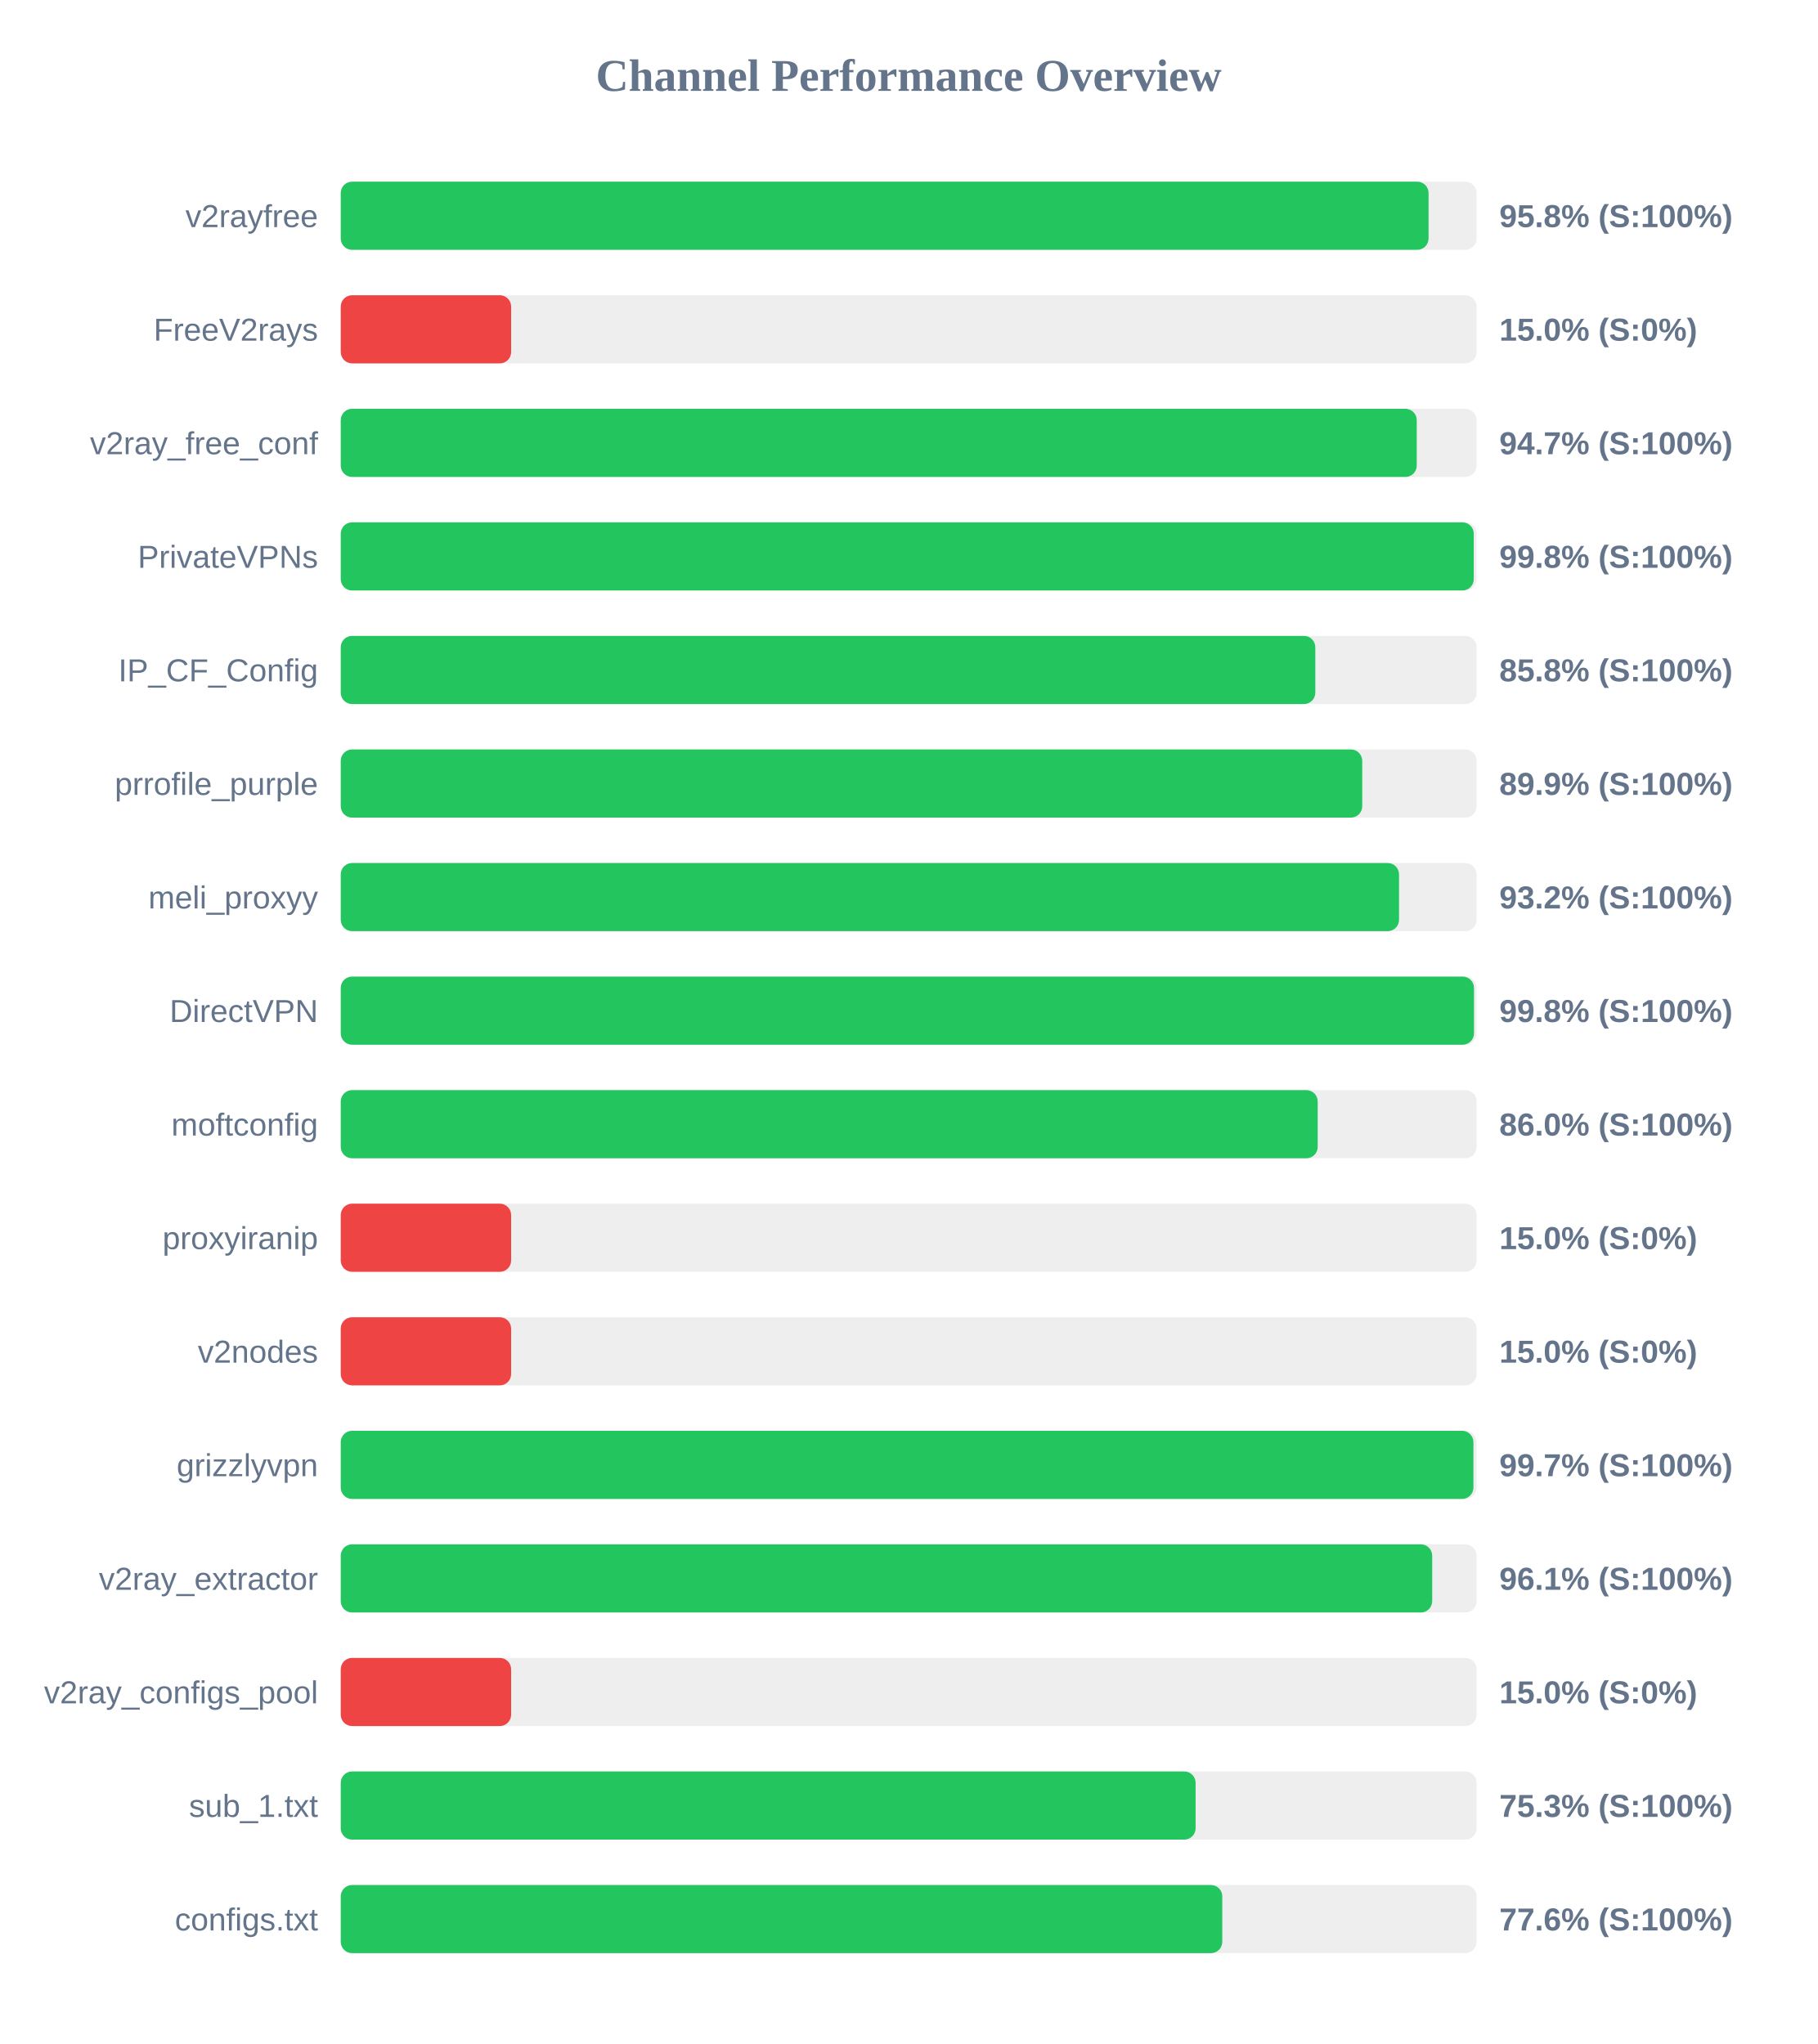
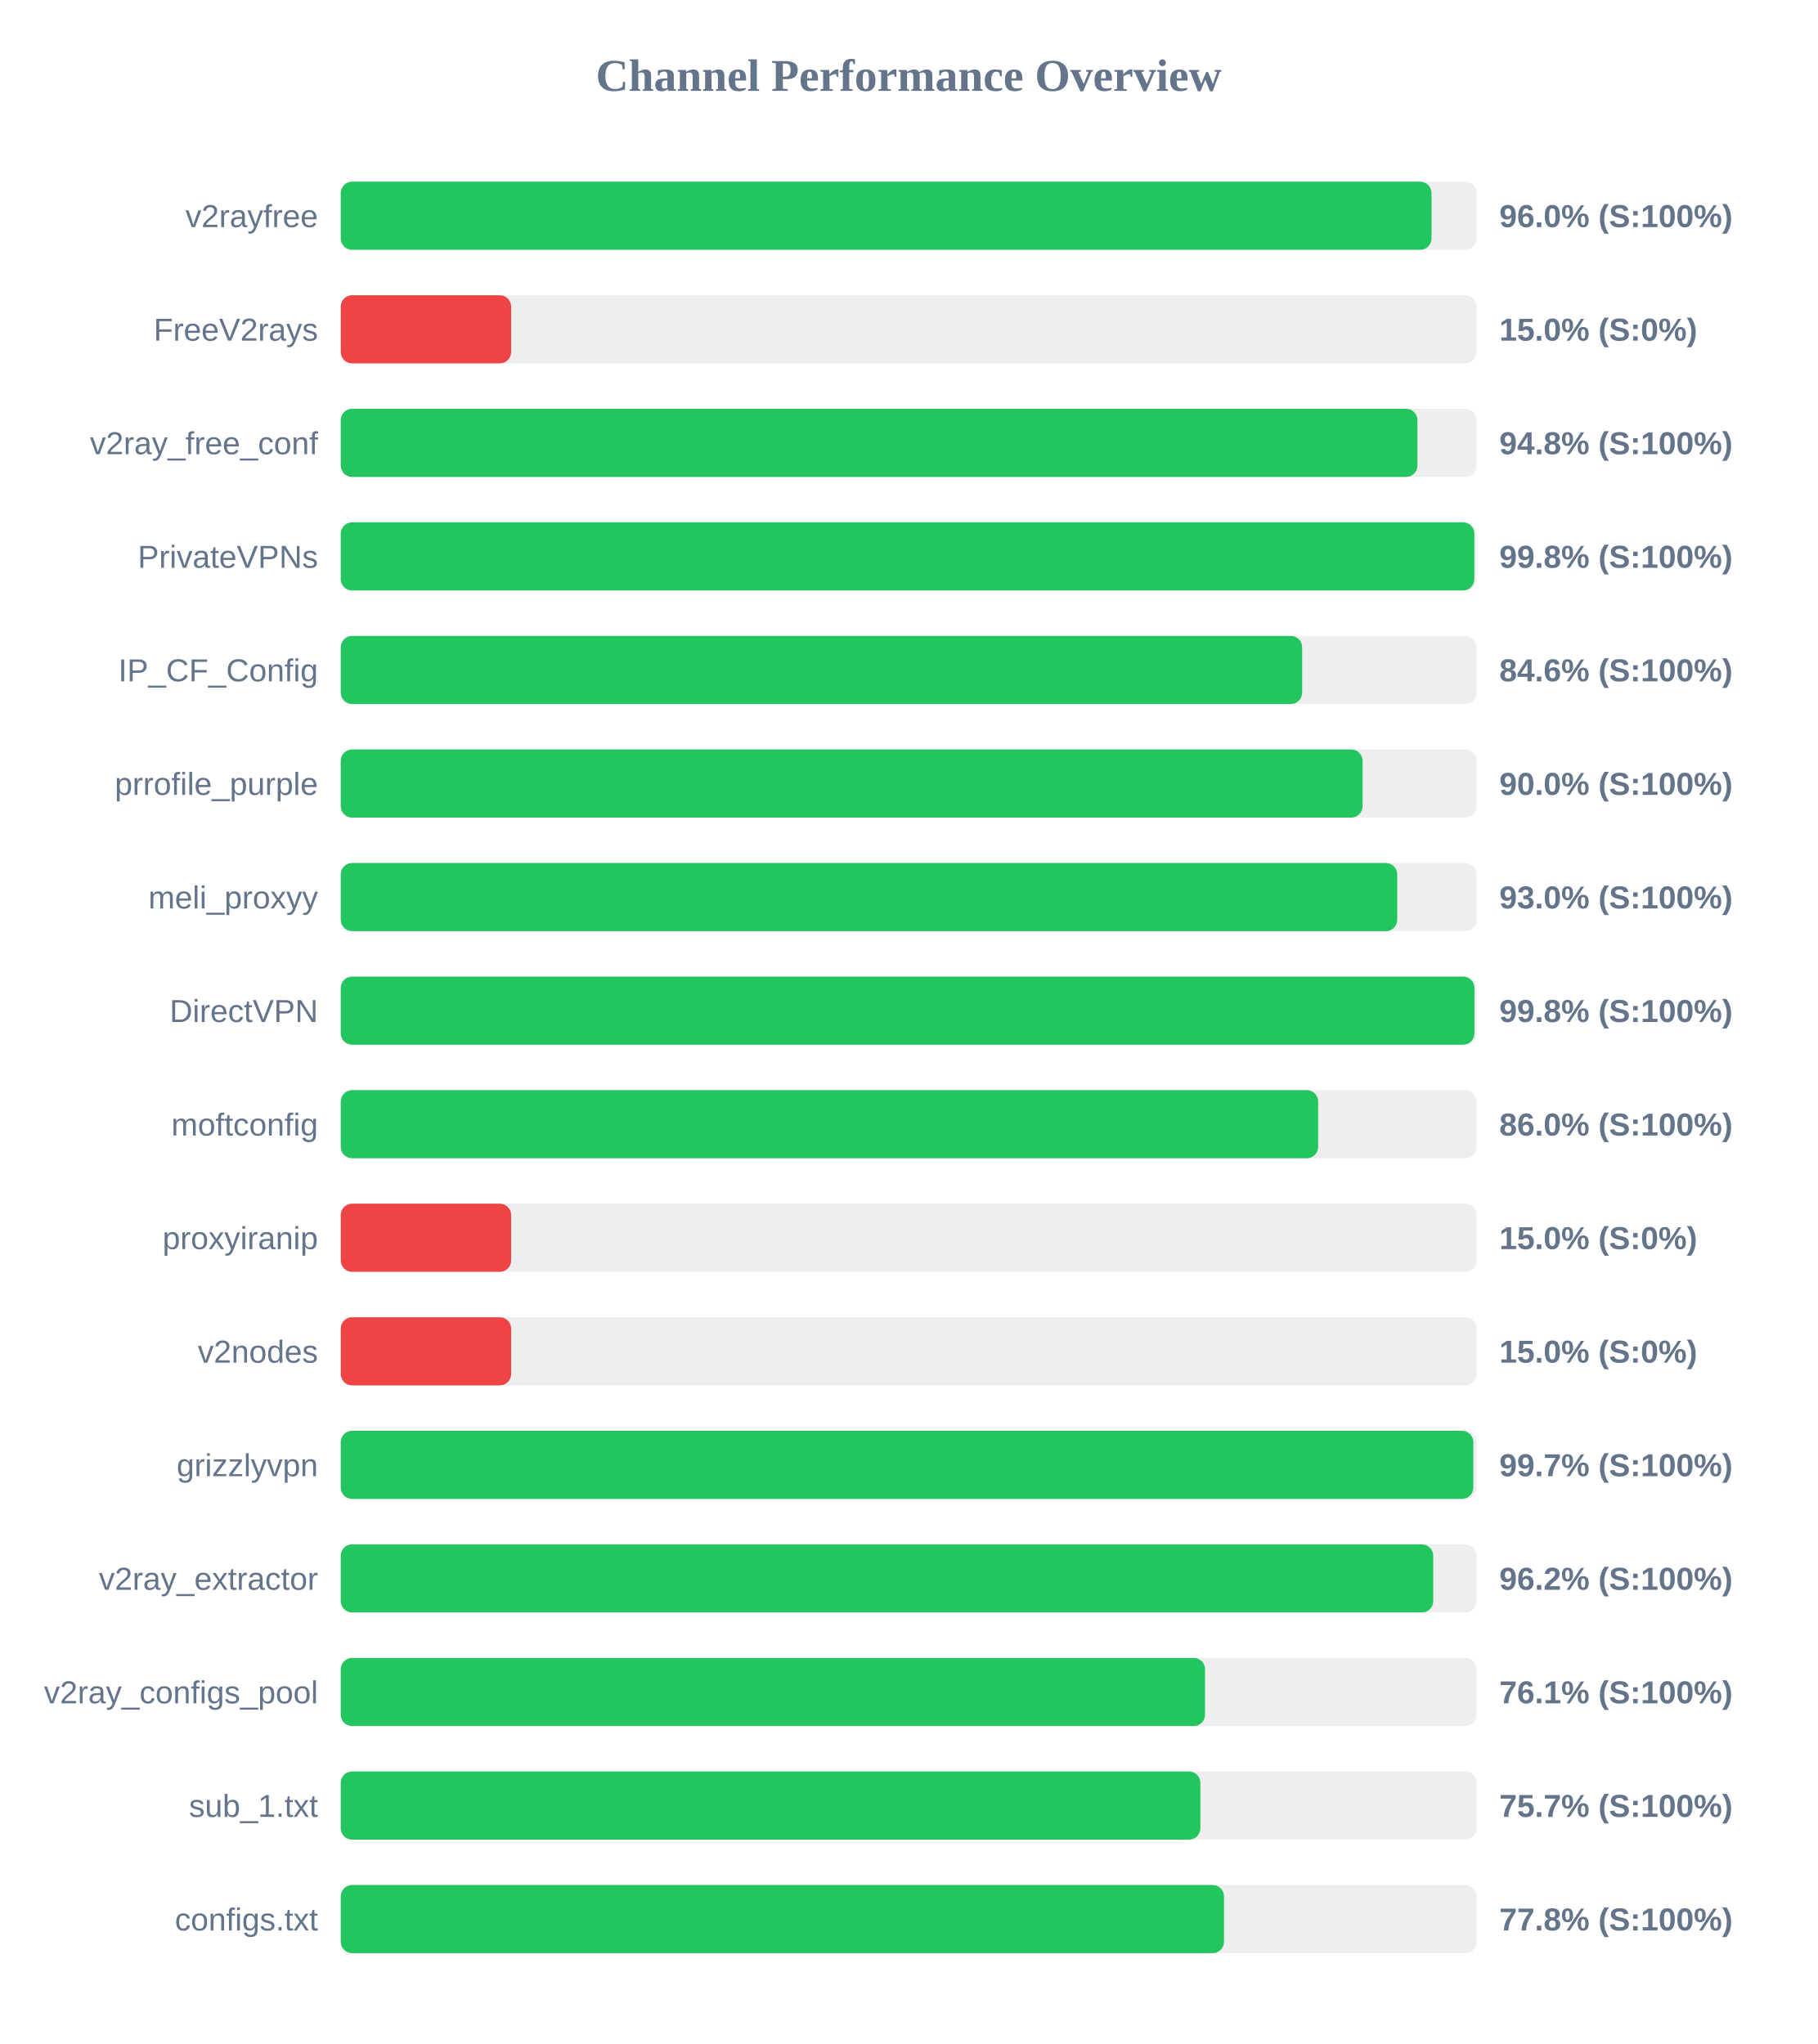
<svg xmlns="http://www.w3.org/2000/svg" width="800" height="900" version="1.1">
  <style>
        .row { font: 14px Arial; fill: #64748b; }
        .score { font: bold 14px Arial; fill: #64748b; }
    </style>
  <text x="400" y="40" text-anchor="middle" font-size="20px" font-weight="bold" fill="#64748b">Channel Performance Overview</text>
  <rect x="150" y="80" width="500" height="30" fill="#eee" rx="5" />
-   <rect x="150" y="80" width="478.85" height="30" fill="#22c55e" rx="5" />
+   <rect x="150" y="80" width="480.15" height="30" fill="#22c55e" rx="5" />
  <text x="140" y="100" text-anchor="end" class="row">v2rayfree</text>
-   <text x="660" y="100" text-anchor="start" class="score">95.8% (S:100%)</text>
+   <text x="660" y="100" text-anchor="start" class="score">96.0% (S:100%)</text>
  <rect x="150" y="130" width="500" height="30" fill="#eee" rx="5" />
  <rect x="150" y="130" width="75.0" height="30" fill="#ef4444" rx="5" />
  <text x="140" y="150" text-anchor="end" class="row">FreeV2rays</text>
  <text x="660" y="150" text-anchor="start" class="score">15.0% (S:0%)</text>
  <rect x="150" y="180" width="500" height="30" fill="#eee" rx="5" />
-   <rect x="150" y="180" width="473.65" height="30" fill="#22c55e" rx="5" />
+   <rect x="150" y="180" width="473.95" height="30" fill="#22c55e" rx="5" />
  <text x="140" y="200" text-anchor="end" class="row">v2ray_free_conf</text>
-   <text x="660" y="200" text-anchor="start" class="score">94.7% (S:100%)</text>
+   <text x="660" y="200" text-anchor="start" class="score">94.8% (S:100%)</text>
  <rect x="150" y="230" width="500" height="30" fill="#eee" rx="5" />
-   <rect x="150" y="230" width="498.75" height="30" fill="#22c55e" rx="5" />
+   <rect x="150" y="230" width="499.0" height="30" fill="#22c55e" rx="5" />
  <text x="140" y="250" text-anchor="end" class="row">PrivateVPNs</text>
  <text x="660" y="250" text-anchor="start" class="score">99.8% (S:100%)</text>
  <rect x="150" y="280" width="500" height="30" fill="#eee" rx="5" />
-   <rect x="150" y="280" width="429.0" height="30" fill="#22c55e" rx="5" />
+   <rect x="150" y="280" width="423.2" height="30" fill="#22c55e" rx="5" />
  <text x="140" y="300" text-anchor="end" class="row">IP_CF_Config</text>
-   <text x="660" y="300" text-anchor="start" class="score">85.8% (S:100%)</text>
+   <text x="660" y="300" text-anchor="start" class="score">84.6% (S:100%)</text>
  <rect x="150" y="330" width="500" height="30" fill="#eee" rx="5" />
-   <rect x="150" y="330" width="449.65" height="30" fill="#22c55e" rx="5" />
+   <rect x="150" y="330" width="449.8" height="30" fill="#22c55e" rx="5" />
  <text x="140" y="350" text-anchor="end" class="row">prrofile_purple</text>
-   <text x="660" y="350" text-anchor="start" class="score">89.9% (S:100%)</text>
+   <text x="660" y="350" text-anchor="start" class="score">90.0% (S:100%)</text>
  <rect x="150" y="380" width="500" height="30" fill="#eee" rx="5" />
-   <rect x="150" y="380" width="465.85" height="30" fill="#22c55e" rx="5" />
+   <rect x="150" y="380" width="465.05" height="30" fill="#22c55e" rx="5" />
  <text x="140" y="400" text-anchor="end" class="row">meli_proxyy</text>
-   <text x="660" y="400" text-anchor="start" class="score">93.2% (S:100%)</text>
+   <text x="660" y="400" text-anchor="start" class="score">93.0% (S:100%)</text>
  <rect x="150" y="430" width="500" height="30" fill="#eee" rx="5" />
-   <rect x="150" y="430" width="498.85" height="30" fill="#22c55e" rx="5" />
+   <rect x="150" y="430" width="499.05" height="30" fill="#22c55e" rx="5" />
  <text x="140" y="450" text-anchor="end" class="row">DirectVPN</text>
  <text x="660" y="450" text-anchor="start" class="score">99.8% (S:100%)</text>
  <rect x="150" y="480" width="500" height="30" fill="#eee" rx="5" />
-   <rect x="150" y="480" width="430.05" height="30" fill="#22c55e" rx="5" />
+   <rect x="150" y="480" width="430.25" height="30" fill="#22c55e" rx="5" />
  <text x="140" y="500" text-anchor="end" class="row">moftconfig</text>
  <text x="660" y="500" text-anchor="start" class="score">86.0% (S:100%)</text>
  <rect x="150" y="530" width="500" height="30" fill="#eee" rx="5" />
  <rect x="150" y="530" width="75.0" height="30" fill="#ef4444" rx="5" />
  <text x="140" y="550" text-anchor="end" class="row">proxyiranip</text>
  <text x="660" y="550" text-anchor="start" class="score">15.0% (S:0%)</text>
  <rect x="150" y="580" width="500" height="30" fill="#eee" rx="5" />
  <rect x="150" y="580" width="75.0" height="30" fill="#ef4444" rx="5" />
  <text x="140" y="600" text-anchor="end" class="row">v2nodes</text>
  <text x="660" y="600" text-anchor="start" class="score">15.0% (S:0%)</text>
  <rect x="150" y="630" width="500" height="30" fill="#eee" rx="5" />
-   <rect x="150" y="630" width="498.6" height="30" fill="#22c55e" rx="5" />
+   <rect x="150" y="630" width="498.55" height="30" fill="#22c55e" rx="5" />
  <text x="140" y="650" text-anchor="end" class="row">grizzlyvpn</text>
  <text x="660" y="650" text-anchor="start" class="score">99.7% (S:100%)</text>
  <rect x="150" y="680" width="500" height="30" fill="#eee" rx="5" />
-   <rect x="150" y="680" width="480.45" height="30" fill="#22c55e" rx="5" />
+   <rect x="150" y="680" width="480.9" height="30" fill="#22c55e" rx="5" />
  <text x="140" y="700" text-anchor="end" class="row">v2ray_extractor</text>
-   <text x="660" y="700" text-anchor="start" class="score">96.1% (S:100%)</text>
+   <text x="660" y="700" text-anchor="start" class="score">96.2% (S:100%)</text>
  <rect x="150" y="730" width="500" height="30" fill="#eee" rx="5" />
-   <rect x="150" y="730" width="75.0" height="30" fill="#ef4444" rx="5" />
+   <rect x="150" y="730" width="380.45" height="30" fill="#22c55e" rx="5" />
  <text x="140" y="750" text-anchor="end" class="row">v2ray_configs_pool</text>
-   <text x="660" y="750" text-anchor="start" class="score">15.0% (S:0%)</text>
+   <text x="660" y="750" text-anchor="start" class="score">76.1% (S:100%)</text>
  <rect x="150" y="780" width="500" height="30" fill="#eee" rx="5" />
-   <rect x="150" y="780" width="376.3" height="30" fill="#22c55e" rx="5" />
+   <rect x="150" y="780" width="378.4" height="30" fill="#22c55e" rx="5" />
  <text x="140" y="800" text-anchor="end" class="row">sub_1.txt</text>
-   <text x="660" y="800" text-anchor="start" class="score">75.3% (S:100%)</text>
+   <text x="660" y="800" text-anchor="start" class="score">75.7% (S:100%)</text>
  <rect x="150" y="830" width="500" height="30" fill="#eee" rx="5" />
-   <rect x="150" y="830" width="388.05" height="30" fill="#22c55e" rx="5" />
+   <rect x="150" y="830" width="388.8" height="30" fill="#22c55e" rx="5" />
  <text x="140" y="850" text-anchor="end" class="row">configs.txt</text>
-   <text x="660" y="850" text-anchor="start" class="score">77.6% (S:100%)</text>
+   <text x="660" y="850" text-anchor="start" class="score">77.8% (S:100%)</text>
</svg>
